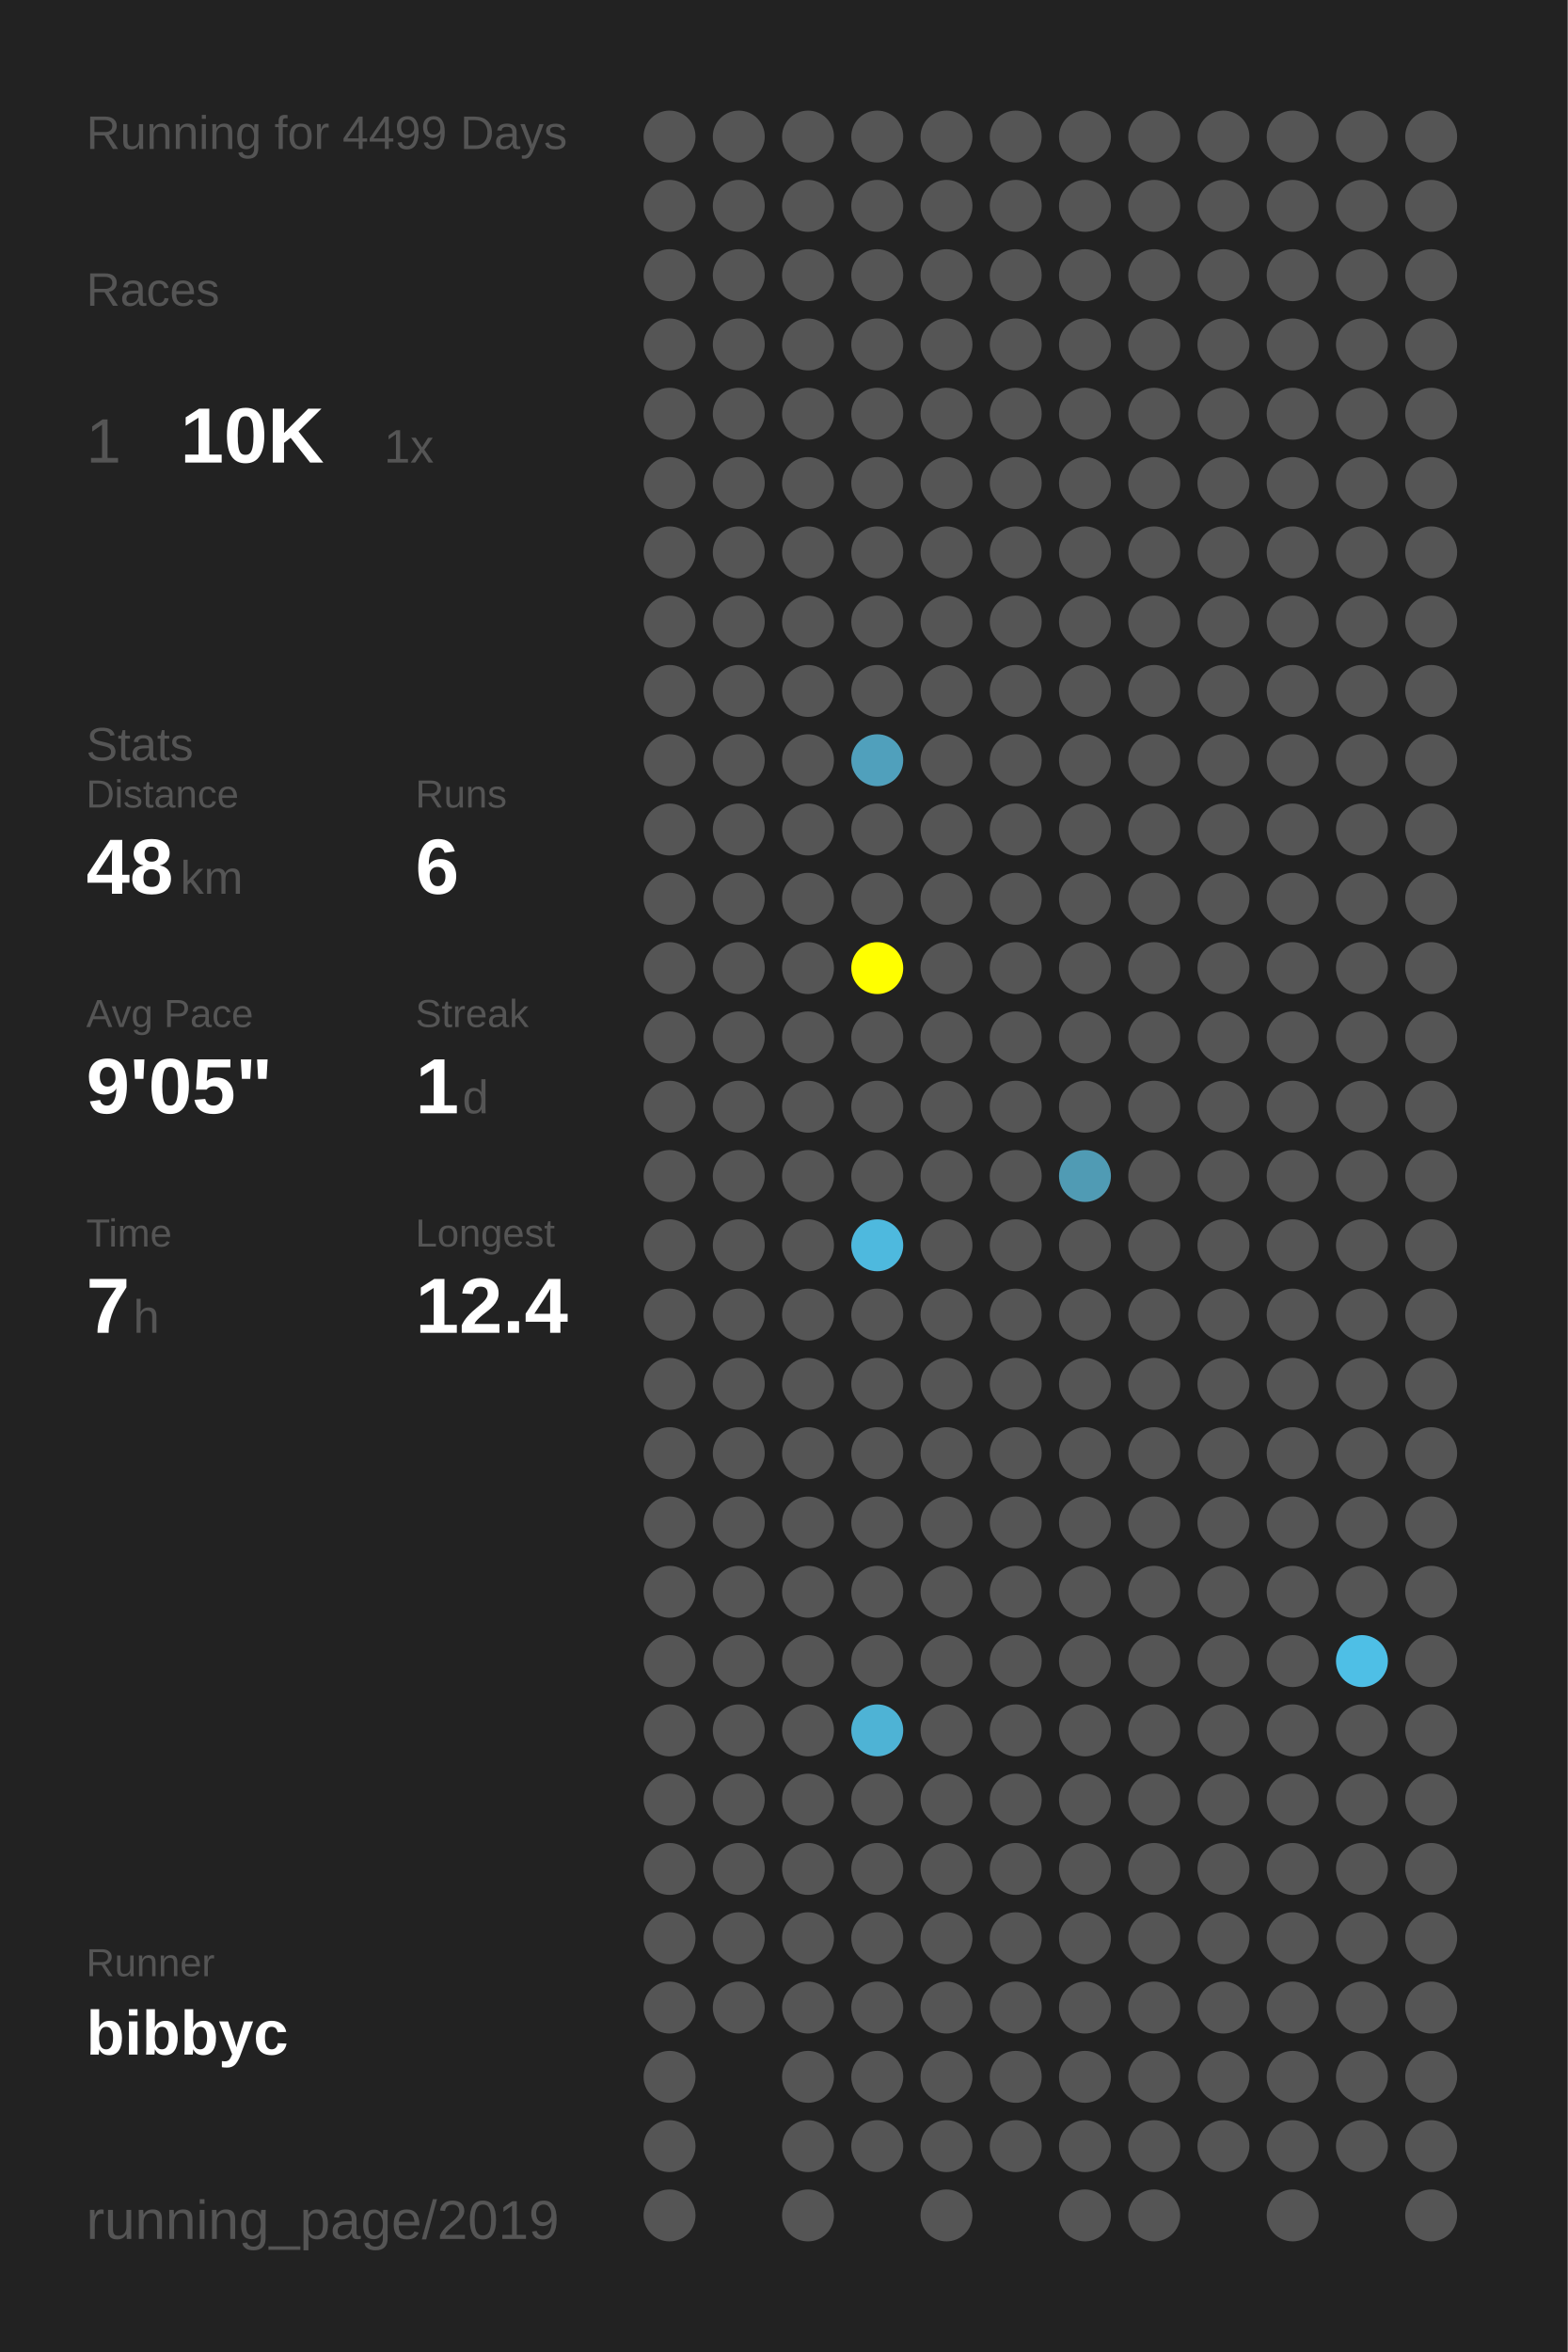
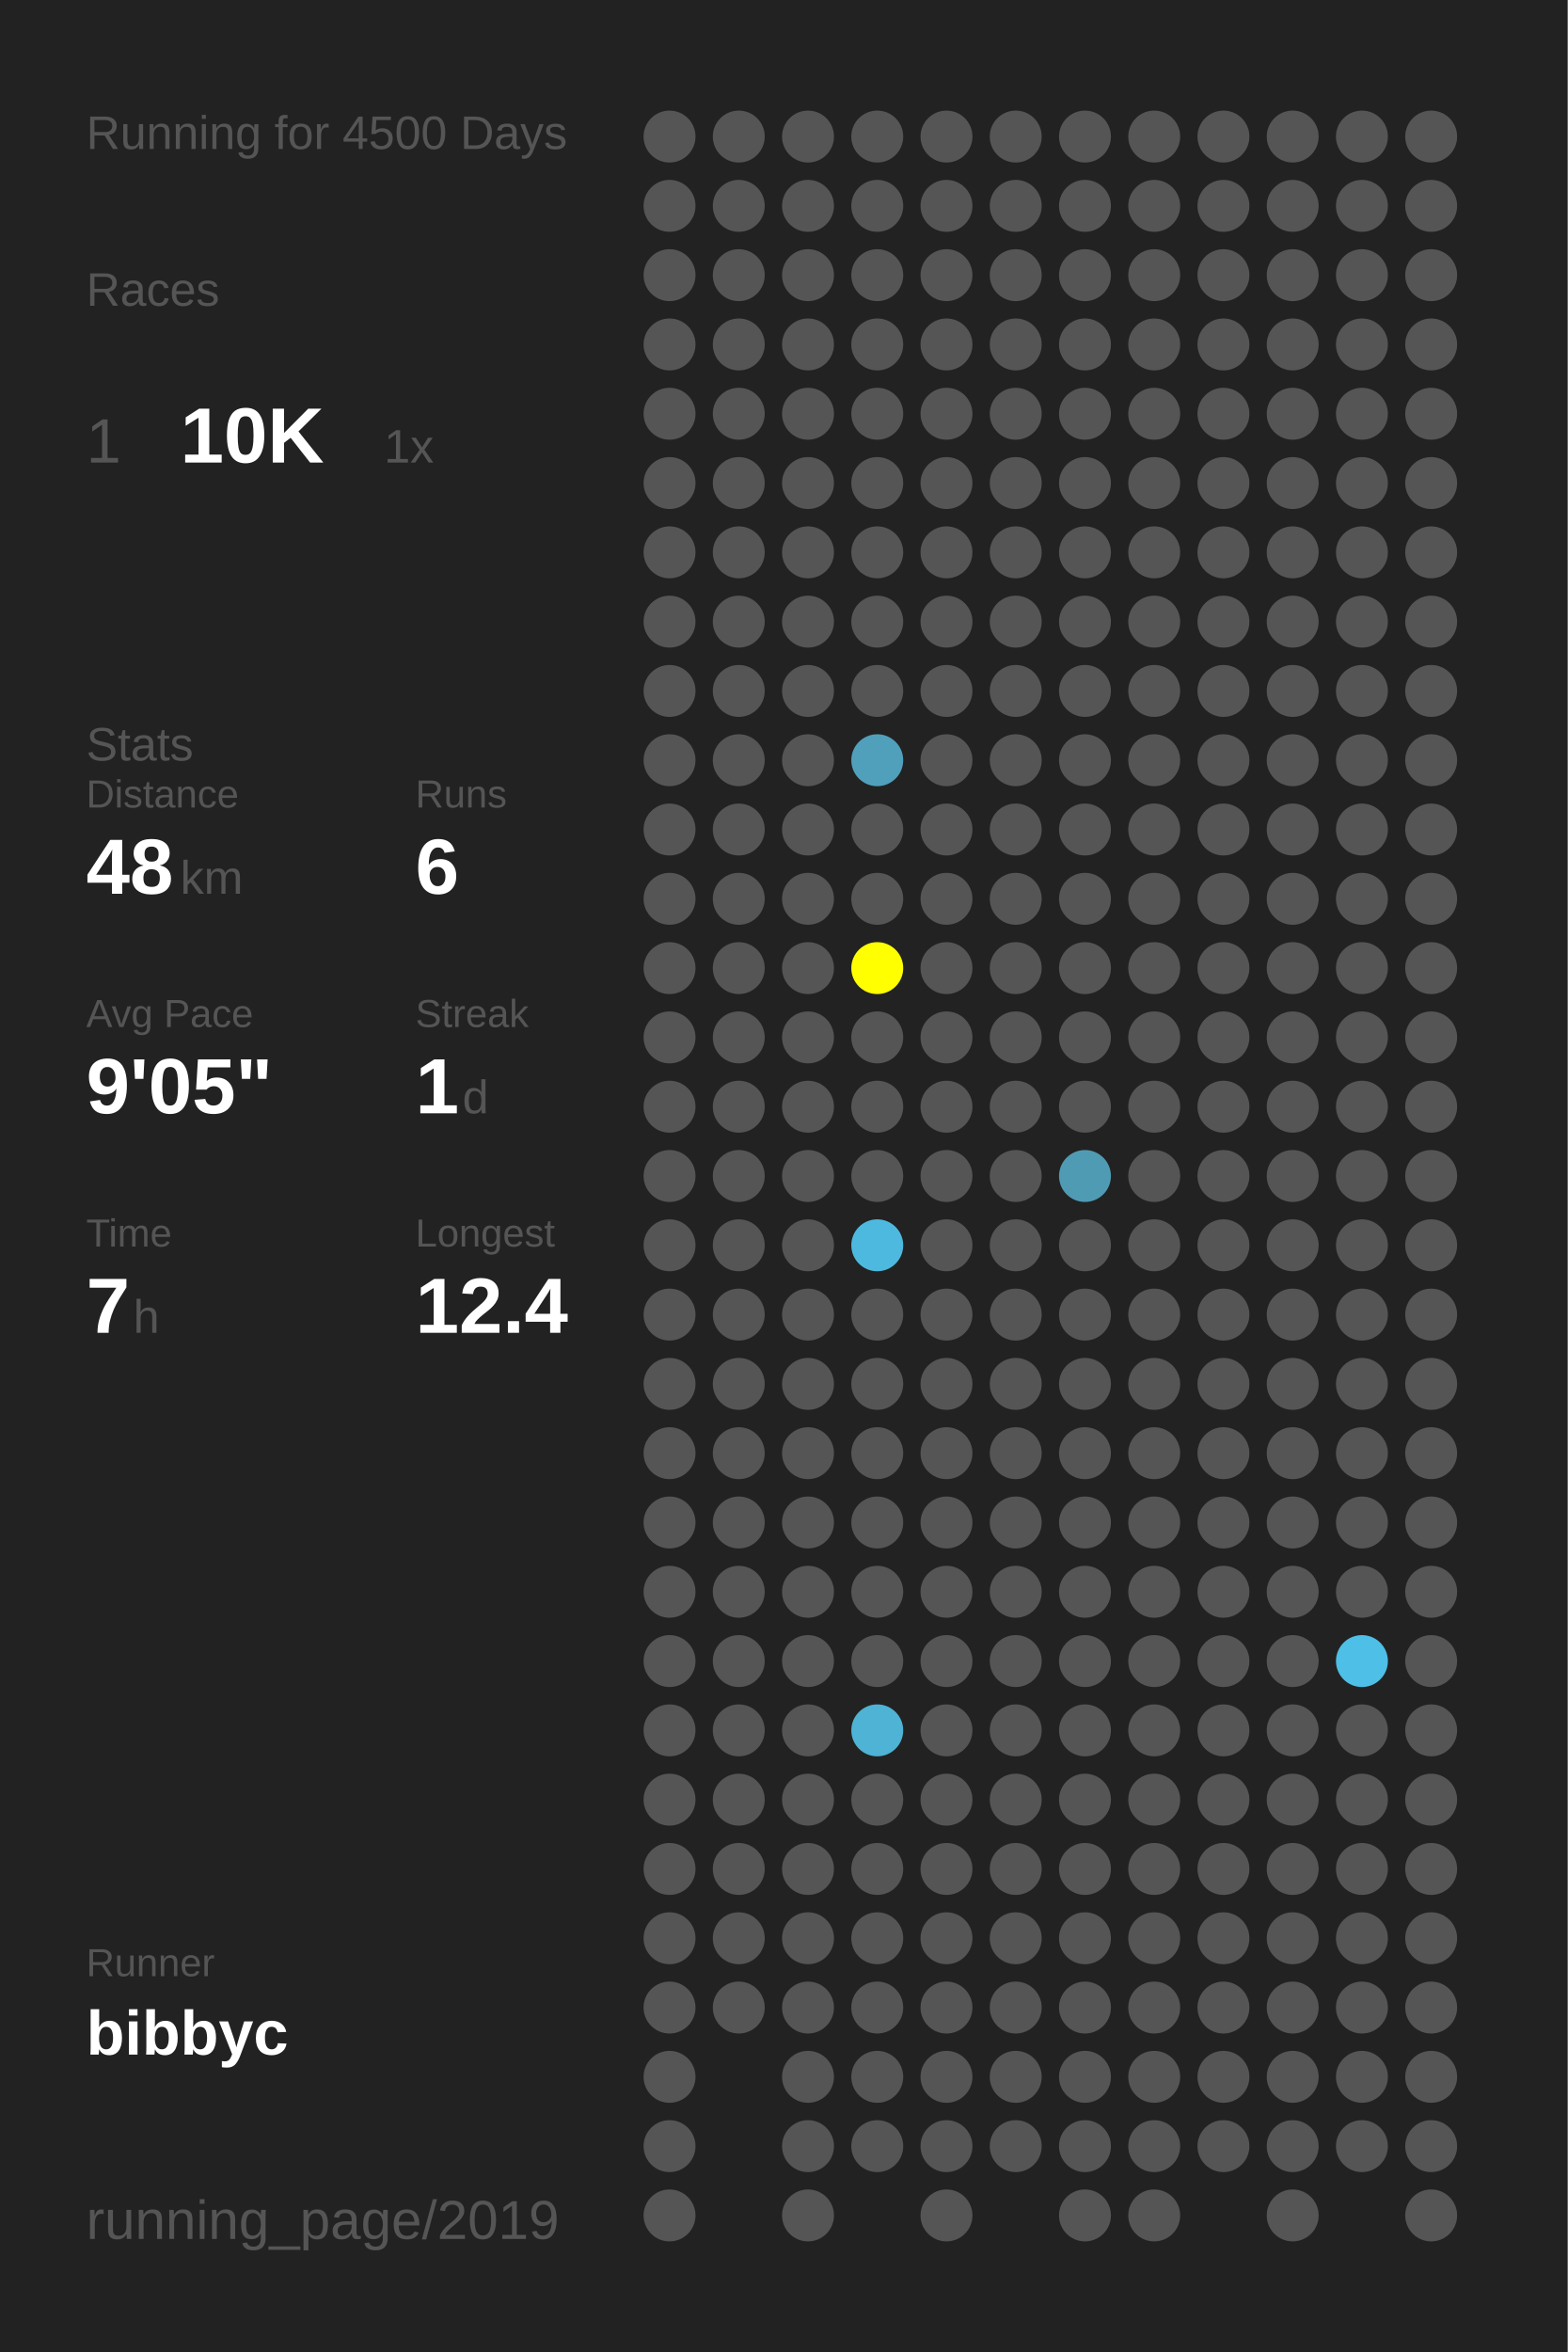
<svg xmlns="http://www.w3.org/2000/svg" baseProfile="full" height="300mm" version="1.1" viewBox="0,0,200,300" width="200mm">
  <defs />
  <rect fill="#222222" height="300" width="200" x="0" y="0" />
-   <text fill="#555555" style="font-size:6px; font-family:Arial;" x="11" y="19">Running for 4499 Days</text>
+   <text fill="#555555" style="font-size:6px; font-family:Arial;" x="11" y="19">Running for 4500 Days</text>
  <text fill="#555555" style="font-size:6px; font-family:Arial;" x="11" y="39">Races</text>
  <text fill="#555555" style="font-size:8px; font-family:Arial;" x="11" y="59">1</text>
  <text fill="#FFFFFF" style="font-size:10px; font-family:Arial; font-weight:bold;" x="23" y="59">10K</text>
  <text fill="#555555" style="font-size:6px; font-family:Arial;" x="49" y="59">1x</text>
  <text fill="#555555" style="font-size:6px; font-family:Arial;" x="11" y="97">Stats</text>
  <text fill="#555555" style="font-size:5px; font-family:Arial;" x="11" y="103">Distance</text>
  <text fill="#FFFFFF" style="font-size:10px; font-family:Arial; font-weight:bold;" x="11" y="114">48</text>
  <text fill="#555555" style="font-size:6px; font-family:Arial;" x="23" y="114">km</text>
  <text fill="#555555" style="font-size:5px; font-family:Arial;" x="53" y="103">Runs</text>
  <text fill="#FFFFFF" style="font-size:10px; font-family:Arial; font-weight:bold;" x="53" y="114">6</text>
  <text fill="#555555" style="font-size:5px; font-family:Arial;" x="11" y="131">Avg Pace</text>
  <text fill="#FFFFFF" style="font-size:10px; font-family:Arial; font-weight:bold;" x="11" y="142">9'05"</text>
  <text fill="#555555" style="font-size:5px; font-family:Arial;" x="53" y="131">Streak</text>
  <text fill="#FFFFFF" style="font-size:10px; font-family:Arial; font-weight:bold;" x="53" y="142">1</text>
  <text fill="#555555" style="font-size:6px; font-family:Arial;" x="59" y="142">d</text>
  <text fill="#555555" style="font-size:5px; font-family:Arial;" x="11" y="159">Time</text>
  <text fill="#FFFFFF" style="font-size:10px; font-family:Arial; font-weight:bold;" x="11" y="170">7</text>
  <text fill="#555555" style="font-size:6px; font-family:Arial;" x="17" y="170">h</text>
  <text fill="#555555" style="font-size:5px; font-family:Arial;" x="53" y="159">Longest</text>
  <text fill="#FFFFFF" style="font-size:10px; font-family:Arial; font-weight:bold;" x="53" y="170">12.4</text>
  <text fill="#555555" style="font-size:5px; font-family:Arial;" x="11" y="252.065">Runner</text>
  <text fill="#FFFFFF" style="font-size:8px; font-family:Arial; font-weight:bold;" x="11" y="262.065">bibbyc</text>
  <text fill="#555555" style="font-size:7px; font-family:Arial;" x="11" y="285.581">running_page/2019</text>
  <circle cx="85.417" cy="17.419" fill="#555555" r="3.312" />
  <circle cx="85.417" cy="26.258" fill="#555555" r="3.312" />
  <circle cx="85.417" cy="35.097" fill="#555555" r="3.312" />
  <circle cx="85.417" cy="43.935" fill="#555555" r="3.312" />
  <circle cx="85.417" cy="52.774" fill="#555555" r="3.312" />
  <circle cx="85.417" cy="61.613" fill="#555555" r="3.312" />
  <circle cx="85.417" cy="70.452" fill="#555555" r="3.312" />
  <circle cx="85.417" cy="79.29" fill="#555555" r="3.312" />
  <circle cx="85.417" cy="88.129" fill="#555555" r="3.312" />
  <circle cx="85.417" cy="96.968" fill="#555555" r="3.312" />
  <circle cx="85.417" cy="105.806" fill="#555555" r="3.312" />
  <circle cx="85.417" cy="114.645" fill="#555555" r="3.312" />
  <circle cx="85.417" cy="123.484" fill="#555555" r="3.312" />
  <circle cx="85.417" cy="132.323" fill="#555555" r="3.312" />
  <circle cx="85.417" cy="141.161" fill="#555555" r="3.312" />
  <circle cx="85.417" cy="150" fill="#555555" r="3.312" />
  <circle cx="85.417" cy="158.839" fill="#555555" r="3.312" />
  <circle cx="85.417" cy="167.677" fill="#555555" r="3.312" />
  <circle cx="85.417" cy="176.516" fill="#555555" r="3.312" />
  <circle cx="85.417" cy="185.355" fill="#555555" r="3.312" />
  <circle cx="85.417" cy="194.194" fill="#555555" r="3.312" />
  <circle cx="85.417" cy="203.032" fill="#555555" r="3.312" />
  <circle cx="85.417" cy="211.871" fill="#555555" r="3.312" />
  <circle cx="85.417" cy="220.71" fill="#555555" r="3.312" />
  <circle cx="85.417" cy="229.548" fill="#555555" r="3.312" />
  <circle cx="85.417" cy="238.387" fill="#555555" r="3.312" />
  <circle cx="85.417" cy="247.226" fill="#555555" r="3.312" />
  <circle cx="85.417" cy="256.065" fill="#555555" r="3.312" />
  <circle cx="85.417" cy="264.903" fill="#555555" r="3.312" />
  <circle cx="85.417" cy="273.742" fill="#555555" r="3.312" />
  <circle cx="85.417" cy="282.581" fill="#555555" r="3.312" />
  <circle cx="94.25" cy="17.419" fill="#555555" r="3.312" />
  <circle cx="94.25" cy="26.258" fill="#555555" r="3.312" />
  <circle cx="94.25" cy="35.097" fill="#555555" r="3.312" />
  <circle cx="94.25" cy="43.935" fill="#555555" r="3.312" />
  <circle cx="94.25" cy="52.774" fill="#555555" r="3.312" />
  <circle cx="94.25" cy="61.613" fill="#555555" r="3.312" />
  <circle cx="94.25" cy="70.452" fill="#555555" r="3.312" />
  <circle cx="94.25" cy="79.29" fill="#555555" r="3.312" />
  <circle cx="94.25" cy="88.129" fill="#555555" r="3.312" />
  <circle cx="94.25" cy="96.968" fill="#555555" r="3.312" />
  <circle cx="94.25" cy="105.806" fill="#555555" r="3.312" />
  <circle cx="94.25" cy="114.645" fill="#555555" r="3.312" />
  <circle cx="94.25" cy="123.484" fill="#555555" r="3.312" />
  <circle cx="94.25" cy="132.323" fill="#555555" r="3.312" />
  <circle cx="94.25" cy="141.161" fill="#555555" r="3.312" />
  <circle cx="94.25" cy="150" fill="#555555" r="3.312" />
  <circle cx="94.25" cy="158.839" fill="#555555" r="3.312" />
  <circle cx="94.25" cy="167.677" fill="#555555" r="3.312" />
  <circle cx="94.25" cy="176.516" fill="#555555" r="3.312" />
  <circle cx="94.25" cy="185.355" fill="#555555" r="3.312" />
  <circle cx="94.25" cy="194.194" fill="#555555" r="3.312" />
  <circle cx="94.25" cy="203.032" fill="#555555" r="3.312" />
  <circle cx="94.25" cy="211.871" fill="#555555" r="3.312" />
  <circle cx="94.25" cy="220.71" fill="#555555" r="3.312" />
  <circle cx="94.25" cy="229.548" fill="#555555" r="3.312" />
  <circle cx="94.25" cy="238.387" fill="#555555" r="3.312" />
  <circle cx="94.25" cy="247.226" fill="#555555" r="3.312" />
  <circle cx="94.25" cy="256.065" fill="#555555" r="3.312" />
  <circle cx="103.083" cy="17.419" fill="#555555" r="3.312" />
  <circle cx="103.083" cy="26.258" fill="#555555" r="3.312" />
  <circle cx="103.083" cy="35.097" fill="#555555" r="3.312" />
  <circle cx="103.083" cy="43.935" fill="#555555" r="3.312" />
  <circle cx="103.083" cy="52.774" fill="#555555" r="3.312" />
  <circle cx="103.083" cy="61.613" fill="#555555" r="3.312" />
  <circle cx="103.083" cy="70.452" fill="#555555" r="3.312" />
  <circle cx="103.083" cy="79.29" fill="#555555" r="3.312" />
  <circle cx="103.083" cy="88.129" fill="#555555" r="3.312" />
  <circle cx="103.083" cy="96.968" fill="#555555" r="3.312" />
  <circle cx="103.083" cy="105.806" fill="#555555" r="3.312" />
  <circle cx="103.083" cy="114.645" fill="#555555" r="3.312" />
  <circle cx="103.083" cy="123.484" fill="#555555" r="3.312" />
  <circle cx="103.083" cy="132.323" fill="#555555" r="3.312" />
  <circle cx="103.083" cy="141.161" fill="#555555" r="3.312" />
  <circle cx="103.083" cy="150" fill="#555555" r="3.312" />
  <circle cx="103.083" cy="158.839" fill="#555555" r="3.312" />
  <circle cx="103.083" cy="167.677" fill="#555555" r="3.312" />
  <circle cx="103.083" cy="176.516" fill="#555555" r="3.312" />
  <circle cx="103.083" cy="185.355" fill="#555555" r="3.312" />
  <circle cx="103.083" cy="194.194" fill="#555555" r="3.312" />
  <circle cx="103.083" cy="203.032" fill="#555555" r="3.312" />
  <circle cx="103.083" cy="211.871" fill="#555555" r="3.312" />
  <circle cx="103.083" cy="220.71" fill="#555555" r="3.312" />
  <circle cx="103.083" cy="229.548" fill="#555555" r="3.312" />
  <circle cx="103.083" cy="238.387" fill="#555555" r="3.312" />
  <circle cx="103.083" cy="247.226" fill="#555555" r="3.312" />
  <circle cx="103.083" cy="256.065" fill="#555555" r="3.312" />
  <circle cx="103.083" cy="264.903" fill="#555555" r="3.312" />
  <circle cx="103.083" cy="273.742" fill="#555555" r="3.312" />
  <circle cx="103.083" cy="282.581" fill="#555555" r="3.312" />
  <circle cx="111.917" cy="17.419" fill="#555555" r="3.312" />
  <circle cx="111.917" cy="26.258" fill="#555555" r="3.312" />
  <circle cx="111.917" cy="35.097" fill="#555555" r="3.312" />
  <circle cx="111.917" cy="43.935" fill="#555555" r="3.312" />
  <circle cx="111.917" cy="52.774" fill="#555555" r="3.312" />
  <circle cx="111.917" cy="61.613" fill="#555555" r="3.312" />
  <circle cx="111.917" cy="70.452" fill="#555555" r="3.312" />
  <circle cx="111.917" cy="79.29" fill="#555555" r="3.312" />
  <circle cx="111.917" cy="88.129" fill="#555555" r="3.312" />
  <circle cx="111.917" cy="96.968" fill="#50a0bc" r="3.312" />
  <circle cx="111.917" cy="105.806" fill="#555555" r="3.312" />
  <circle cx="111.917" cy="114.645" fill="#555555" r="3.312" />
  <circle cx="111.917" cy="123.484" fill="#FFFF00" r="3.312" />
  <circle cx="111.917" cy="132.323" fill="#555555" r="3.312" />
  <circle cx="111.917" cy="141.161" fill="#555555" r="3.312" />
  <circle cx="111.917" cy="150" fill="#555555" r="3.312" />
  <circle cx="111.917" cy="158.839" fill="#4eb9de" r="3.312" />
  <circle cx="111.917" cy="167.677" fill="#555555" r="3.312" />
  <circle cx="111.917" cy="176.516" fill="#555555" r="3.312" />
  <circle cx="111.917" cy="185.355" fill="#555555" r="3.312" />
  <circle cx="111.917" cy="194.194" fill="#555555" r="3.312" />
  <circle cx="111.917" cy="203.032" fill="#555555" r="3.312" />
  <circle cx="111.917" cy="211.871" fill="#555555" r="3.312" />
  <circle cx="111.917" cy="220.71" fill="#4eb3d5" r="3.312" />
  <circle cx="111.917" cy="229.548" fill="#555555" r="3.312" />
  <circle cx="111.917" cy="238.387" fill="#555555" r="3.312" />
  <circle cx="111.917" cy="247.226" fill="#555555" r="3.312" />
  <circle cx="111.917" cy="256.065" fill="#555555" r="3.312" />
  <circle cx="111.917" cy="264.903" fill="#555555" r="3.312" />
  <circle cx="111.917" cy="273.742" fill="#555555" r="3.312" />
  <circle cx="120.75" cy="17.419" fill="#555555" r="3.312" />
  <circle cx="120.75" cy="26.258" fill="#555555" r="3.312" />
  <circle cx="120.75" cy="35.097" fill="#555555" r="3.312" />
  <circle cx="120.75" cy="43.935" fill="#555555" r="3.312" />
  <circle cx="120.75" cy="52.774" fill="#555555" r="3.312" />
  <circle cx="120.75" cy="61.613" fill="#555555" r="3.312" />
  <circle cx="120.75" cy="70.452" fill="#555555" r="3.312" />
  <circle cx="120.75" cy="79.29" fill="#555555" r="3.312" />
  <circle cx="120.75" cy="88.129" fill="#555555" r="3.312" />
  <circle cx="120.75" cy="96.968" fill="#555555" r="3.312" />
  <circle cx="120.75" cy="105.806" fill="#555555" r="3.312" />
  <circle cx="120.75" cy="114.645" fill="#555555" r="3.312" />
  <circle cx="120.75" cy="123.484" fill="#555555" r="3.312" />
  <circle cx="120.75" cy="132.323" fill="#555555" r="3.312" />
  <circle cx="120.75" cy="141.161" fill="#555555" r="3.312" />
  <circle cx="120.75" cy="150" fill="#555555" r="3.312" />
  <circle cx="120.75" cy="158.839" fill="#555555" r="3.312" />
  <circle cx="120.75" cy="167.677" fill="#555555" r="3.312" />
  <circle cx="120.75" cy="176.516" fill="#555555" r="3.312" />
  <circle cx="120.75" cy="185.355" fill="#555555" r="3.312" />
  <circle cx="120.75" cy="194.194" fill="#555555" r="3.312" />
  <circle cx="120.75" cy="203.032" fill="#555555" r="3.312" />
  <circle cx="120.75" cy="211.871" fill="#555555" r="3.312" />
  <circle cx="120.75" cy="220.71" fill="#555555" r="3.312" />
  <circle cx="120.75" cy="229.548" fill="#555555" r="3.312" />
  <circle cx="120.75" cy="238.387" fill="#555555" r="3.312" />
  <circle cx="120.75" cy="247.226" fill="#555555" r="3.312" />
  <circle cx="120.75" cy="256.065" fill="#555555" r="3.312" />
  <circle cx="120.75" cy="264.903" fill="#555555" r="3.312" />
  <circle cx="120.75" cy="273.742" fill="#555555" r="3.312" />
  <circle cx="120.75" cy="282.581" fill="#555555" r="3.312" />
  <circle cx="129.583" cy="17.419" fill="#555555" r="3.312" />
  <circle cx="129.583" cy="26.258" fill="#555555" r="3.312" />
  <circle cx="129.583" cy="35.097" fill="#555555" r="3.312" />
  <circle cx="129.583" cy="43.935" fill="#555555" r="3.312" />
  <circle cx="129.583" cy="52.774" fill="#555555" r="3.312" />
  <circle cx="129.583" cy="61.613" fill="#555555" r="3.312" />
  <circle cx="129.583" cy="70.452" fill="#555555" r="3.312" />
  <circle cx="129.583" cy="79.29" fill="#555555" r="3.312" />
  <circle cx="129.583" cy="88.129" fill="#555555" r="3.312" />
  <circle cx="129.583" cy="96.968" fill="#555555" r="3.312" />
  <circle cx="129.583" cy="105.806" fill="#555555" r="3.312" />
  <circle cx="129.583" cy="114.645" fill="#555555" r="3.312" />
  <circle cx="129.583" cy="123.484" fill="#555555" r="3.312" />
  <circle cx="129.583" cy="132.323" fill="#555555" r="3.312" />
  <circle cx="129.583" cy="141.161" fill="#555555" r="3.312" />
  <circle cx="129.583" cy="150" fill="#555555" r="3.312" />
  <circle cx="129.583" cy="158.839" fill="#555555" r="3.312" />
  <circle cx="129.583" cy="167.677" fill="#555555" r="3.312" />
  <circle cx="129.583" cy="176.516" fill="#555555" r="3.312" />
  <circle cx="129.583" cy="185.355" fill="#555555" r="3.312" />
  <circle cx="129.583" cy="194.194" fill="#555555" r="3.312" />
  <circle cx="129.583" cy="203.032" fill="#555555" r="3.312" />
  <circle cx="129.583" cy="211.871" fill="#555555" r="3.312" />
  <circle cx="129.583" cy="220.71" fill="#555555" r="3.312" />
  <circle cx="129.583" cy="229.548" fill="#555555" r="3.312" />
  <circle cx="129.583" cy="238.387" fill="#555555" r="3.312" />
  <circle cx="129.583" cy="247.226" fill="#555555" r="3.312" />
  <circle cx="129.583" cy="256.065" fill="#555555" r="3.312" />
  <circle cx="129.583" cy="264.903" fill="#555555" r="3.312" />
  <circle cx="129.583" cy="273.742" fill="#555555" r="3.312" />
  <circle cx="138.417" cy="17.419" fill="#555555" r="3.312" />
  <circle cx="138.417" cy="26.258" fill="#555555" r="3.312" />
  <circle cx="138.417" cy="35.097" fill="#555555" r="3.312" />
  <circle cx="138.417" cy="43.935" fill="#555555" r="3.312" />
  <circle cx="138.417" cy="52.774" fill="#555555" r="3.312" />
  <circle cx="138.417" cy="61.613" fill="#555555" r="3.312" />
  <circle cx="138.417" cy="70.452" fill="#555555" r="3.312" />
  <circle cx="138.417" cy="79.29" fill="#555555" r="3.312" />
  <circle cx="138.417" cy="88.129" fill="#555555" r="3.312" />
  <circle cx="138.417" cy="96.968" fill="#555555" r="3.312" />
  <circle cx="138.417" cy="105.806" fill="#555555" r="3.312" />
  <circle cx="138.417" cy="114.645" fill="#555555" r="3.312" />
  <circle cx="138.417" cy="123.484" fill="#555555" r="3.312" />
  <circle cx="138.417" cy="132.323" fill="#555555" r="3.312" />
  <circle cx="138.417" cy="141.161" fill="#555555" r="3.312" />
  <circle cx="138.417" cy="150" fill="#509bb4" r="3.312" />
  <circle cx="138.417" cy="158.839" fill="#555555" r="3.312" />
  <circle cx="138.417" cy="167.677" fill="#555555" r="3.312" />
  <circle cx="138.417" cy="176.516" fill="#555555" r="3.312" />
  <circle cx="138.417" cy="185.355" fill="#555555" r="3.312" />
  <circle cx="138.417" cy="194.194" fill="#555555" r="3.312" />
  <circle cx="138.417" cy="203.032" fill="#555555" r="3.312" />
  <circle cx="138.417" cy="211.871" fill="#555555" r="3.312" />
  <circle cx="138.417" cy="220.71" fill="#555555" r="3.312" />
  <circle cx="138.417" cy="229.548" fill="#555555" r="3.312" />
  <circle cx="138.417" cy="238.387" fill="#555555" r="3.312" />
  <circle cx="138.417" cy="247.226" fill="#555555" r="3.312" />
  <circle cx="138.417" cy="256.065" fill="#555555" r="3.312" />
  <circle cx="138.417" cy="264.903" fill="#555555" r="3.312" />
  <circle cx="138.417" cy="273.742" fill="#555555" r="3.312" />
  <circle cx="138.417" cy="282.581" fill="#555555" r="3.312" />
  <circle cx="147.25" cy="17.419" fill="#555555" r="3.312" />
  <circle cx="147.25" cy="26.258" fill="#555555" r="3.312" />
  <circle cx="147.25" cy="35.097" fill="#555555" r="3.312" />
  <circle cx="147.25" cy="43.935" fill="#555555" r="3.312" />
  <circle cx="147.25" cy="52.774" fill="#555555" r="3.312" />
  <circle cx="147.25" cy="61.613" fill="#555555" r="3.312" />
  <circle cx="147.25" cy="70.452" fill="#555555" r="3.312" />
  <circle cx="147.25" cy="79.29" fill="#555555" r="3.312" />
  <circle cx="147.25" cy="88.129" fill="#555555" r="3.312" />
  <circle cx="147.25" cy="96.968" fill="#555555" r="3.312" />
  <circle cx="147.25" cy="105.806" fill="#555555" r="3.312" />
  <circle cx="147.25" cy="114.645" fill="#555555" r="3.312" />
  <circle cx="147.25" cy="123.484" fill="#555555" r="3.312" />
  <circle cx="147.25" cy="132.323" fill="#555555" r="3.312" />
  <circle cx="147.25" cy="141.161" fill="#555555" r="3.312" />
  <circle cx="147.25" cy="150" fill="#555555" r="3.312" />
  <circle cx="147.25" cy="158.839" fill="#555555" r="3.312" />
  <circle cx="147.25" cy="167.677" fill="#555555" r="3.312" />
  <circle cx="147.25" cy="176.516" fill="#555555" r="3.312" />
  <circle cx="147.25" cy="185.355" fill="#555555" r="3.312" />
  <circle cx="147.25" cy="194.194" fill="#555555" r="3.312" />
  <circle cx="147.25" cy="203.032" fill="#555555" r="3.312" />
  <circle cx="147.25" cy="211.871" fill="#555555" r="3.312" />
  <circle cx="147.25" cy="220.71" fill="#555555" r="3.312" />
  <circle cx="147.25" cy="229.548" fill="#555555" r="3.312" />
  <circle cx="147.25" cy="238.387" fill="#555555" r="3.312" />
  <circle cx="147.25" cy="247.226" fill="#555555" r="3.312" />
  <circle cx="147.25" cy="256.065" fill="#555555" r="3.312" />
  <circle cx="147.25" cy="264.903" fill="#555555" r="3.312" />
  <circle cx="147.25" cy="273.742" fill="#555555" r="3.312" />
  <circle cx="147.25" cy="282.581" fill="#555555" r="3.312" />
  <circle cx="156.083" cy="17.419" fill="#555555" r="3.312" />
  <circle cx="156.083" cy="26.258" fill="#555555" r="3.312" />
  <circle cx="156.083" cy="35.097" fill="#555555" r="3.312" />
  <circle cx="156.083" cy="43.935" fill="#555555" r="3.312" />
  <circle cx="156.083" cy="52.774" fill="#555555" r="3.312" />
  <circle cx="156.083" cy="61.613" fill="#555555" r="3.312" />
  <circle cx="156.083" cy="70.452" fill="#555555" r="3.312" />
  <circle cx="156.083" cy="79.29" fill="#555555" r="3.312" />
  <circle cx="156.083" cy="88.129" fill="#555555" r="3.312" />
  <circle cx="156.083" cy="96.968" fill="#555555" r="3.312" />
  <circle cx="156.083" cy="105.806" fill="#555555" r="3.312" />
  <circle cx="156.083" cy="114.645" fill="#555555" r="3.312" />
  <circle cx="156.083" cy="123.484" fill="#555555" r="3.312" />
  <circle cx="156.083" cy="132.323" fill="#555555" r="3.312" />
  <circle cx="156.083" cy="141.161" fill="#555555" r="3.312" />
  <circle cx="156.083" cy="150" fill="#555555" r="3.312" />
  <circle cx="156.083" cy="158.839" fill="#555555" r="3.312" />
  <circle cx="156.083" cy="167.677" fill="#555555" r="3.312" />
  <circle cx="156.083" cy="176.516" fill="#555555" r="3.312" />
  <circle cx="156.083" cy="185.355" fill="#555555" r="3.312" />
  <circle cx="156.083" cy="194.194" fill="#555555" r="3.312" />
  <circle cx="156.083" cy="203.032" fill="#555555" r="3.312" />
  <circle cx="156.083" cy="211.871" fill="#555555" r="3.312" />
  <circle cx="156.083" cy="220.71" fill="#555555" r="3.312" />
  <circle cx="156.083" cy="229.548" fill="#555555" r="3.312" />
  <circle cx="156.083" cy="238.387" fill="#555555" r="3.312" />
  <circle cx="156.083" cy="247.226" fill="#555555" r="3.312" />
  <circle cx="156.083" cy="256.065" fill="#555555" r="3.312" />
  <circle cx="156.083" cy="264.903" fill="#555555" r="3.312" />
  <circle cx="156.083" cy="273.742" fill="#555555" r="3.312" />
  <circle cx="164.917" cy="17.419" fill="#555555" r="3.312" />
  <circle cx="164.917" cy="26.258" fill="#555555" r="3.312" />
  <circle cx="164.917" cy="35.097" fill="#555555" r="3.312" />
  <circle cx="164.917" cy="43.935" fill="#555555" r="3.312" />
  <circle cx="164.917" cy="52.774" fill="#555555" r="3.312" />
  <circle cx="164.917" cy="61.613" fill="#555555" r="3.312" />
  <circle cx="164.917" cy="70.452" fill="#555555" r="3.312" />
  <circle cx="164.917" cy="79.29" fill="#555555" r="3.312" />
  <circle cx="164.917" cy="88.129" fill="#555555" r="3.312" />
  <circle cx="164.917" cy="96.968" fill="#555555" r="3.312" />
  <circle cx="164.917" cy="105.806" fill="#555555" r="3.312" />
  <circle cx="164.917" cy="114.645" fill="#555555" r="3.312" />
  <circle cx="164.917" cy="123.484" fill="#555555" r="3.312" />
  <circle cx="164.917" cy="132.323" fill="#555555" r="3.312" />
  <circle cx="164.917" cy="141.161" fill="#555555" r="3.312" />
  <circle cx="164.917" cy="150" fill="#555555" r="3.312" />
  <circle cx="164.917" cy="158.839" fill="#555555" r="3.312" />
  <circle cx="164.917" cy="167.677" fill="#555555" r="3.312" />
  <circle cx="164.917" cy="176.516" fill="#555555" r="3.312" />
  <circle cx="164.917" cy="185.355" fill="#555555" r="3.312" />
  <circle cx="164.917" cy="194.194" fill="#555555" r="3.312" />
  <circle cx="164.917" cy="203.032" fill="#555555" r="3.312" />
  <circle cx="164.917" cy="211.871" fill="#555555" r="3.312" />
  <circle cx="164.917" cy="220.71" fill="#555555" r="3.312" />
  <circle cx="164.917" cy="229.548" fill="#555555" r="3.312" />
  <circle cx="164.917" cy="238.387" fill="#555555" r="3.312" />
  <circle cx="164.917" cy="247.226" fill="#555555" r="3.312" />
  <circle cx="164.917" cy="256.065" fill="#555555" r="3.312" />
  <circle cx="164.917" cy="264.903" fill="#555555" r="3.312" />
  <circle cx="164.917" cy="273.742" fill="#555555" r="3.312" />
  <circle cx="164.917" cy="282.581" fill="#555555" r="3.312" />
  <circle cx="173.75" cy="17.419" fill="#555555" r="3.312" />
  <circle cx="173.75" cy="26.258" fill="#555555" r="3.312" />
  <circle cx="173.75" cy="35.097" fill="#555555" r="3.312" />
  <circle cx="173.75" cy="43.935" fill="#555555" r="3.312" />
  <circle cx="173.75" cy="52.774" fill="#555555" r="3.312" />
  <circle cx="173.75" cy="61.613" fill="#555555" r="3.312" />
  <circle cx="173.75" cy="70.452" fill="#555555" r="3.312" />
  <circle cx="173.75" cy="79.29" fill="#555555" r="3.312" />
  <circle cx="173.75" cy="88.129" fill="#555555" r="3.312" />
  <circle cx="173.75" cy="96.968" fill="#555555" r="3.312" />
  <circle cx="173.75" cy="105.806" fill="#555555" r="3.312" />
  <circle cx="173.75" cy="114.645" fill="#555555" r="3.312" />
  <circle cx="173.75" cy="123.484" fill="#555555" r="3.312" />
  <circle cx="173.75" cy="132.323" fill="#555555" r="3.312" />
  <circle cx="173.75" cy="141.161" fill="#555555" r="3.312" />
  <circle cx="173.75" cy="150" fill="#555555" r="3.312" />
  <circle cx="173.75" cy="158.839" fill="#555555" r="3.312" />
  <circle cx="173.75" cy="167.677" fill="#555555" r="3.312" />
  <circle cx="173.75" cy="176.516" fill="#555555" r="3.312" />
  <circle cx="173.75" cy="185.355" fill="#555555" r="3.312" />
  <circle cx="173.75" cy="194.194" fill="#555555" r="3.312" />
  <circle cx="173.75" cy="203.032" fill="#555555" r="3.312" />
  <circle cx="173.75" cy="211.871" fill="#4ebfe6" r="3.312" />
  <circle cx="173.75" cy="220.71" fill="#555555" r="3.312" />
  <circle cx="173.75" cy="229.548" fill="#555555" r="3.312" />
  <circle cx="173.75" cy="238.387" fill="#555555" r="3.312" />
  <circle cx="173.75" cy="247.226" fill="#555555" r="3.312" />
  <circle cx="173.75" cy="256.065" fill="#555555" r="3.312" />
  <circle cx="173.75" cy="264.903" fill="#555555" r="3.312" />
  <circle cx="173.75" cy="273.742" fill="#555555" r="3.312" />
  <circle cx="182.583" cy="17.419" fill="#555555" r="3.312" />
  <circle cx="182.583" cy="26.258" fill="#555555" r="3.312" />
  <circle cx="182.583" cy="35.097" fill="#555555" r="3.312" />
  <circle cx="182.583" cy="43.935" fill="#555555" r="3.312" />
  <circle cx="182.583" cy="52.774" fill="#555555" r="3.312" />
  <circle cx="182.583" cy="61.613" fill="#555555" r="3.312" />
  <circle cx="182.583" cy="70.452" fill="#555555" r="3.312" />
  <circle cx="182.583" cy="79.29" fill="#555555" r="3.312" />
  <circle cx="182.583" cy="88.129" fill="#555555" r="3.312" />
  <circle cx="182.583" cy="96.968" fill="#555555" r="3.312" />
  <circle cx="182.583" cy="105.806" fill="#555555" r="3.312" />
  <circle cx="182.583" cy="114.645" fill="#555555" r="3.312" />
  <circle cx="182.583" cy="123.484" fill="#555555" r="3.312" />
  <circle cx="182.583" cy="132.323" fill="#555555" r="3.312" />
  <circle cx="182.583" cy="141.161" fill="#555555" r="3.312" />
  <circle cx="182.583" cy="150" fill="#555555" r="3.312" />
  <circle cx="182.583" cy="158.839" fill="#555555" r="3.312" />
  <circle cx="182.583" cy="167.677" fill="#555555" r="3.312" />
  <circle cx="182.583" cy="176.516" fill="#555555" r="3.312" />
  <circle cx="182.583" cy="185.355" fill="#555555" r="3.312" />
  <circle cx="182.583" cy="194.194" fill="#555555" r="3.312" />
  <circle cx="182.583" cy="203.032" fill="#555555" r="3.312" />
  <circle cx="182.583" cy="211.871" fill="#555555" r="3.312" />
  <circle cx="182.583" cy="220.71" fill="#555555" r="3.312" />
  <circle cx="182.583" cy="229.548" fill="#555555" r="3.312" />
  <circle cx="182.583" cy="238.387" fill="#555555" r="3.312" />
  <circle cx="182.583" cy="247.226" fill="#555555" r="3.312" />
  <circle cx="182.583" cy="256.065" fill="#555555" r="3.312" />
  <circle cx="182.583" cy="264.903" fill="#555555" r="3.312" />
  <circle cx="182.583" cy="273.742" fill="#555555" r="3.312" />
  <circle cx="182.583" cy="282.581" fill="#555555" r="3.312" />
</svg>
